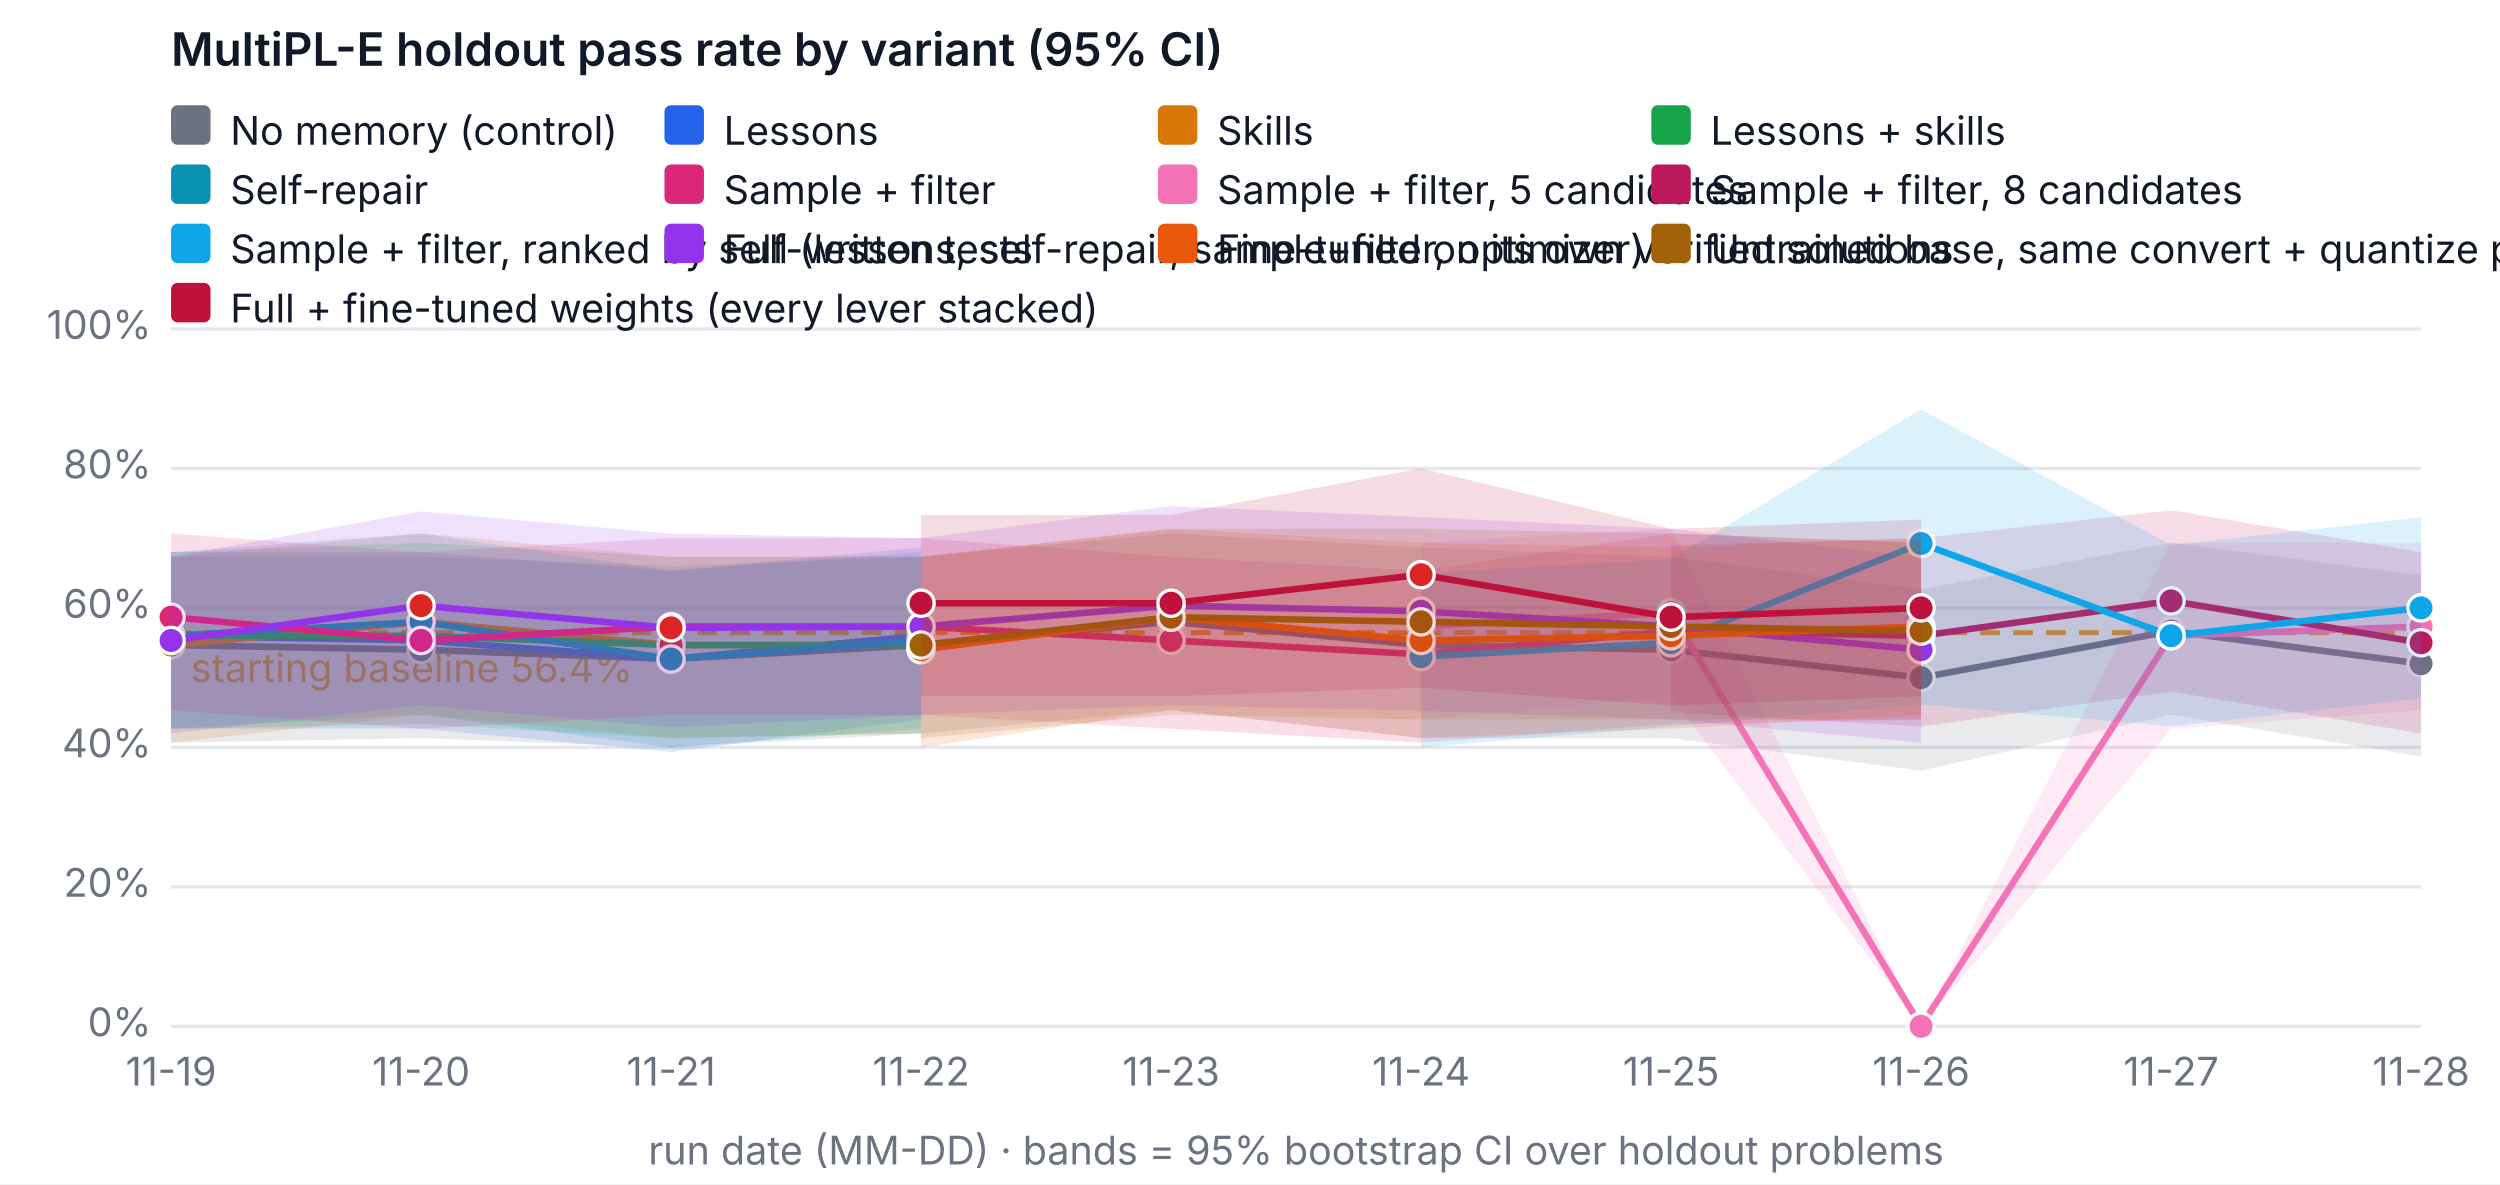
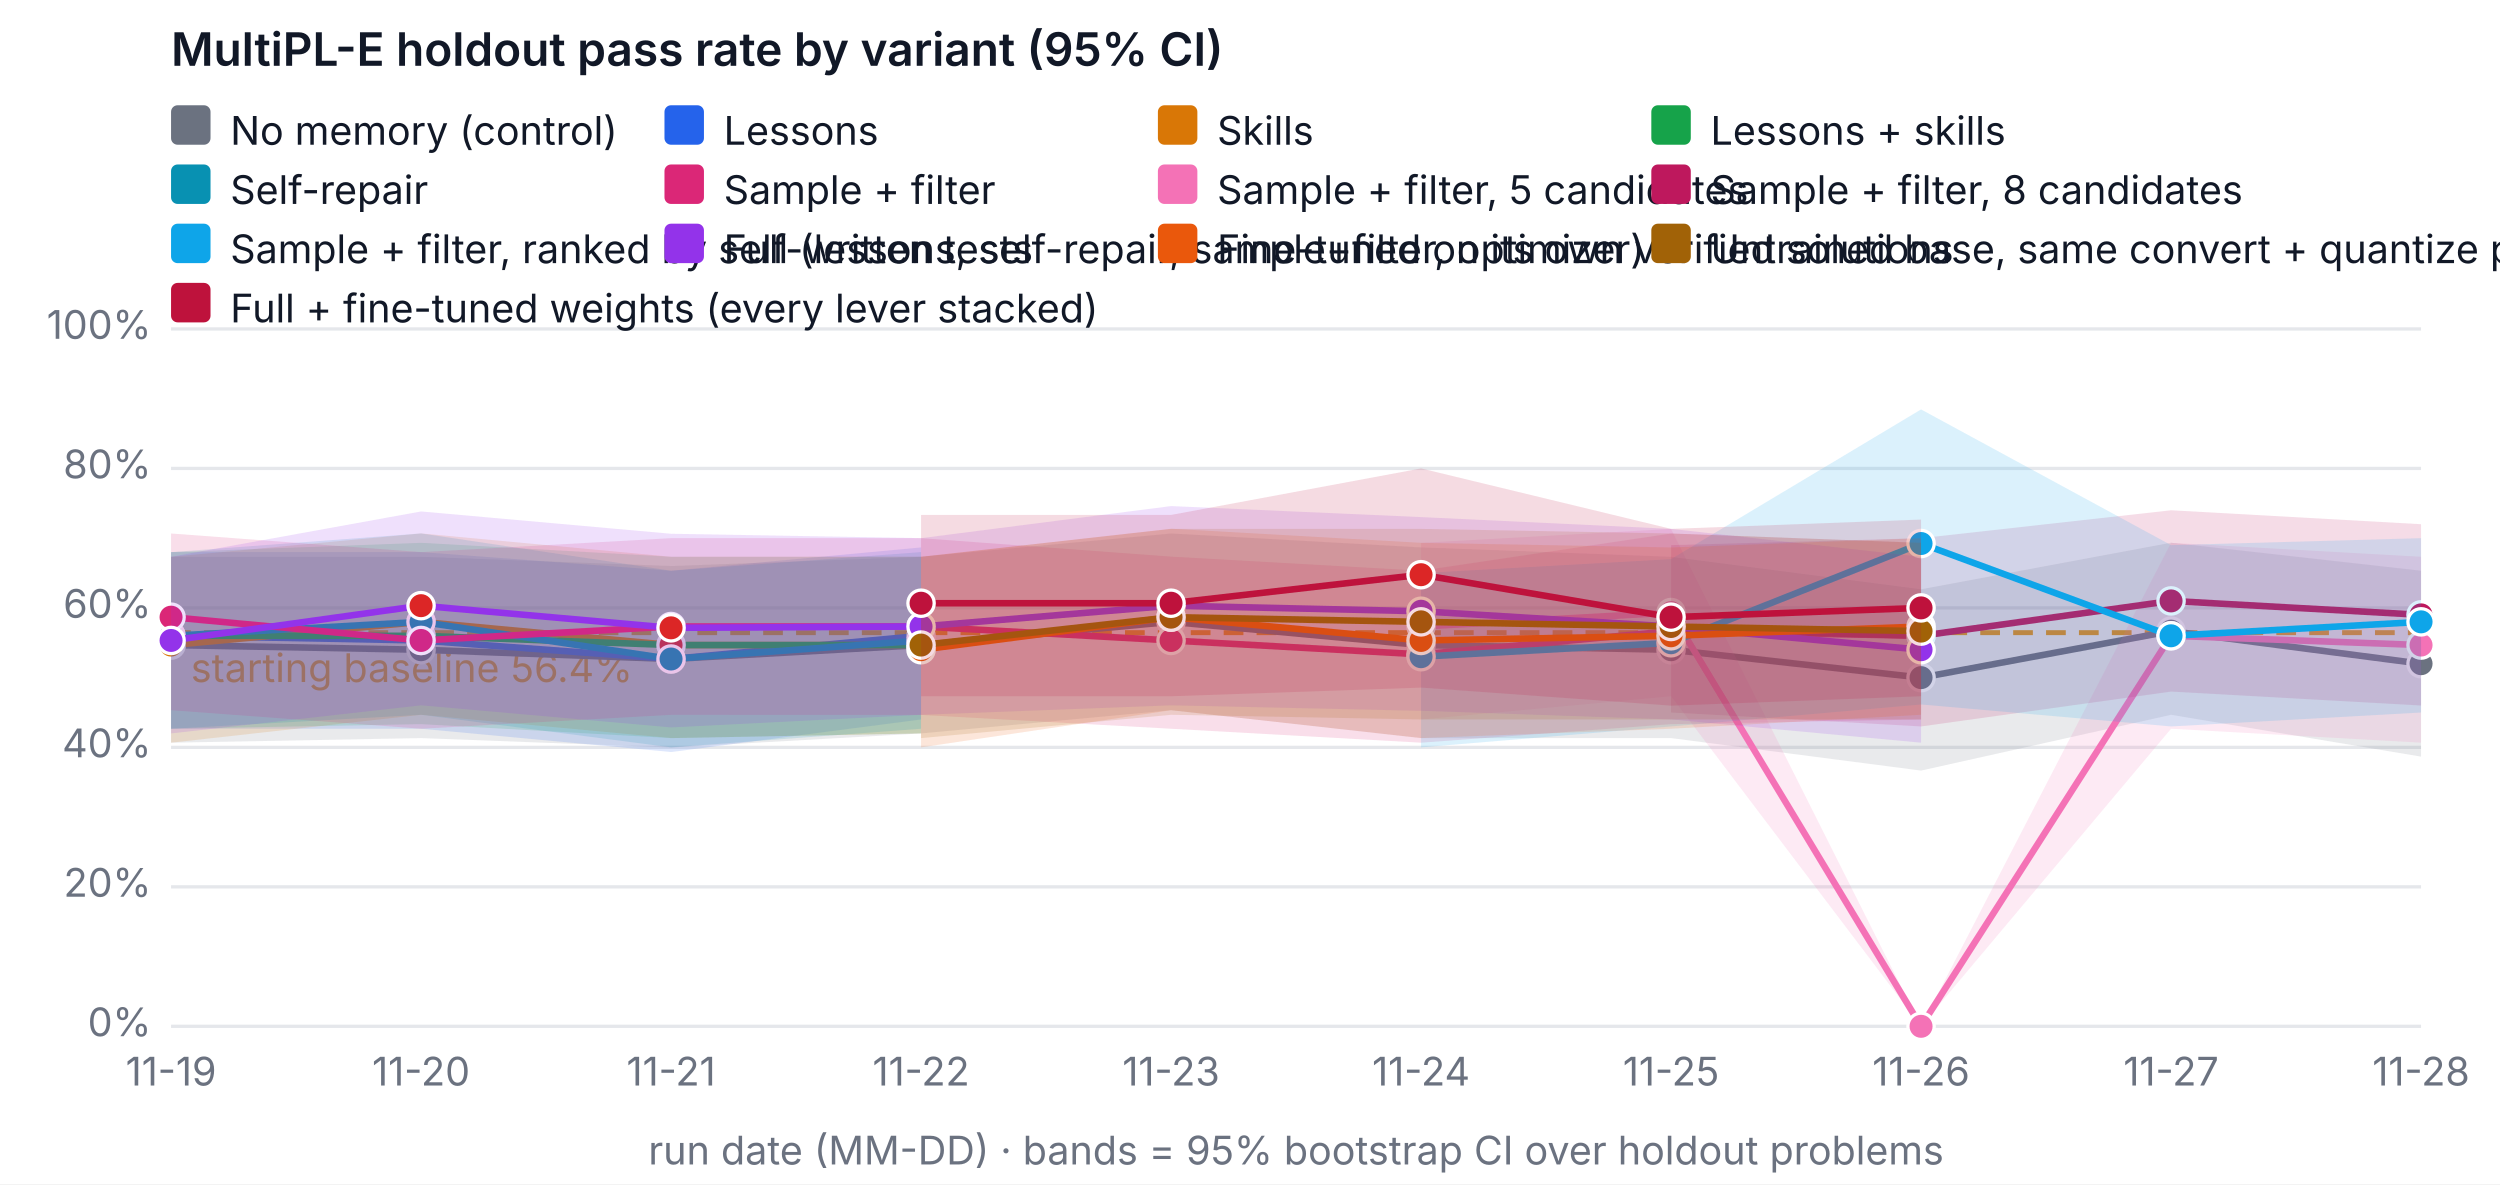
<svg xmlns="http://www.w3.org/2000/svg" width="760" height="360" viewBox="0 0 760 360" font-family="system-ui, -apple-system, Segoe UI, sans-serif" font-size="12" role="img" aria-label="MultiPL-E holdout pass rate by variant (95% CI)">
  <rect width="760" height="360" fill="#ffffff" />
  <text x="52" y="20" fill="#111827" font-size="14" font-weight="600">MultiPL-E holdout pass rate by variant (95% CI)</text>
  <line x1="52" x2="736" y1="312" y2="312" stroke="#e5e7eb" />
  <text x="46" y="315" text-anchor="end" fill="#6b7280">0%</text>
  <line x1="52" x2="736" y1="269.6" y2="269.6" stroke="#e5e7eb" />
  <text x="46" y="272.6" text-anchor="end" fill="#6b7280">20%</text>
  <line x1="52" x2="736" y1="227.2" y2="227.2" stroke="#e5e7eb" />
  <text x="46" y="230.2" text-anchor="end" fill="#6b7280">40%</text>
  <line x1="52" x2="736" y1="184.8" y2="184.8" stroke="#e5e7eb" />
  <text x="46" y="187.8" text-anchor="end" fill="#6b7280">60%</text>
  <line x1="52" x2="736" y1="142.4" y2="142.4" stroke="#e5e7eb" />
  <text x="46" y="145.4" text-anchor="end" fill="#6b7280">80%</text>
  <line x1="52" x2="736" y1="100" y2="100" stroke="#e5e7eb" />
  <text x="46" y="103" text-anchor="end" fill="#6b7280">100%</text>
  <text x="52" y="330" text-anchor="middle" fill="#6b7280">11-19</text>
  <text x="128" y="330" text-anchor="middle" fill="#6b7280">11-20</text>
  <text x="204" y="330" text-anchor="middle" fill="#6b7280">11-21</text>
  <text x="280" y="330" text-anchor="middle" fill="#6b7280">11-22</text>
  <text x="356" y="330" text-anchor="middle" fill="#6b7280">11-23</text>
  <text x="432" y="330" text-anchor="middle" fill="#6b7280">11-24</text>
  <text x="508" y="330" text-anchor="middle" fill="#6b7280">11-25</text>
  <text x="584" y="330" text-anchor="middle" fill="#6b7280">11-26</text>
  <text x="660" y="330" text-anchor="middle" fill="#6b7280">11-27</text>
  <text x="736" y="330" text-anchor="middle" fill="#6b7280">11-28</text>
  <text x="394" y="354" text-anchor="middle" fill="#6b7280">run date (MM-DD) · bands = 95% bootstrap CI over holdout problems</text>
  <line x1="52" x2="736" y1="192.327" y2="192.327" stroke="#f59e0b" stroke-dasharray="6 4" stroke-width="1.5" />
  <text x="58" y="207.327" fill="#f59e0b">starting baseline 56.4%</text>
-   <polygon class="band" data-variant="baseline" points="52,169.26 128,169.26 204,172.08 280,169.26 356,162.18 432,166.42 508,169.26 584,179.14 660,164.978 736,174.9 736,230.02 660,217.3 584,234.26 508,224.38 432,224.38 356,215.9 280,222.96 204,227.242 128,224.38 52,225.78" fill="#6b7280" fill-opacity="0.15" stroke="none" />
+   <polygon class="band" data-variant="baseline" points="52,169.26 128,169.26 204,172.08 280,169.26 356,162.18 432,166.42 508,169.26 584,179.14 660,164.978 736,173.5 736,230.02 660,217.3 584,234.26 508,224.38 432,224.38 356,215.9 280,222.96 204,227.242 128,224.38 52,225.78" fill="#6b7280" fill-opacity="0.15" stroke="none" />
  <polyline data-variant="baseline" fill="none" stroke="#6b7280" stroke-width="2" points="52,196.1 128,197.52 204,200.34 280,196.1 356,189.04 432,196.1 508,197.52 584,206 660,191.86 736,201.76" />
  <circle cx="52" cy="196.1" r="4" fill="#6b7280" stroke="#ffffff" />
  <circle cx="128" cy="197.52" r="4" fill="#6b7280" stroke="#ffffff" />
  <circle cx="204" cy="200.34" r="4" fill="#6b7280" stroke="#ffffff" />
  <circle cx="280" cy="196.1" r="4" fill="#6b7280" stroke="#ffffff" />
  <circle cx="356" cy="189.04" r="4" fill="#6b7280" stroke="#ffffff" />
  <circle cx="432" cy="196.1" r="4" fill="#6b7280" stroke="#ffffff" />
  <circle cx="508" cy="197.52" r="4" fill="#6b7280" stroke="#ffffff" />
  <circle cx="584" cy="206" r="4" fill="#6b7280" stroke="#ffffff" />
  <circle cx="660" cy="191.86" r="4" fill="#6b7280" stroke="#ffffff" />
  <circle cx="736" cy="201.76" r="4" fill="#6b7280" stroke="#ffffff" />
  <polygon class="band" data-variant="lessons" points="52,167.84 128,167.84 204,173.5 280,166.42 280,218.72 204,228.62 128,221.54 52,221.54" fill="#2563eb" fill-opacity="0.15" stroke="none" />
  <polyline data-variant="lessons" fill="none" stroke="#2563eb" stroke-width="2" points="52,193.28 128,194.7 204,200.34 280,193.28" />
  <circle cx="52" cy="193.28" r="4" fill="#2563eb" stroke="#ffffff" />
  <circle cx="128" cy="194.7" r="4" fill="#dc2626" stroke="#ffffff" />
  <circle cx="204" cy="200.34" r="4" fill="#2563eb" stroke="#ffffff" />
  <circle cx="280" cy="193.28" r="4" fill="#dc2626" stroke="#ffffff" />
  <polygon class="band" data-variant="skills" points="52,169.26 128,162.158 204,169.26 280,169.218 280,222.96 204,224.38 128,217.3 52,225.78" fill="#d97706" fill-opacity="0.15" stroke="none" />
  <polyline data-variant="skills" fill="none" stroke="#d97706" stroke-width="2" points="52,196.1 128,189.04 204,196.1 280,196.1" />
  <circle cx="52" cy="196.1" r="4" fill="#d97706" stroke="#ffffff" />
  <circle cx="128" cy="189.04" r="4" fill="#dc2626" stroke="#ffffff" />
  <circle cx="204" cy="196.1" r="4" fill="#dc2626" stroke="#ffffff" />
  <circle cx="280" cy="196.1" r="4" fill="#dc2626" stroke="#ffffff" />
  <polygon class="band" data-variant="lessons-skills" points="52,167.84 128,165.02 204,169.26 280,169.26 280,222.96 204,224.38 128,220.14 52,221.54" fill="#16a34a" fill-opacity="0.15" stroke="none" />
  <polyline data-variant="lessons-skills" fill="none" stroke="#16a34a" stroke-width="2" points="52,193.28 128,193.28 204,196.1 280,196.1" />
  <circle cx="52" cy="193.28" r="4" fill="#16a34a" stroke="#ffffff" />
  <circle cx="128" cy="193.28" r="4" fill="#dc2626" stroke="#ffffff" />
  <circle cx="204" cy="196.1" r="4" fill="#dc2626" stroke="#ffffff" />
  <circle cx="280" cy="196.1" r="4" fill="#dc2626" stroke="#ffffff" />
  <polygon class="band" data-variant="self-repair" points="52,167.84 128,162.158 204,173.5 280,167.84 280,221.54 204,227.2 128,217.3 52,221.54" fill="#0891b2" fill-opacity="0.15" stroke="none" />
  <polyline data-variant="self-repair" fill="none" stroke="#0891b2" stroke-width="2" points="52,193.28 128,189.04 204,200.34 280,194.7" />
  <circle cx="52" cy="193.28" r="4" fill="#0891b2" stroke="#ffffff" />
  <circle cx="128" cy="189.04" r="4" fill="#0891b2" stroke="#ffffff" />
  <circle cx="204" cy="200.34" r="4" fill="#0891b2" stroke="#ffffff" />
  <circle cx="280" cy="194.7" r="4" fill="#0891b2" stroke="#ffffff" />
  <polygon class="band" data-variant="sample-filter" points="52,162.18 128,167.84 204,163.6 280,163.6 356,169.218 432,173.5 508,162.18 584,165.02 584,218.72 508,220.14 432,225.78 356,221.54 280,217.342 204,217.3 128,221.54 52,215.9" fill="#db2777" fill-opacity="0.15" stroke="none" />
  <polyline data-variant="sample-filter" fill="none" stroke="#db2777" stroke-width="2" points="52,187.62 128,194.7 204,190.46 280,190.46 356,194.7 432,198.94 508,191.86 584,193.28" />
  <circle cx="52" cy="187.62" r="4" fill="#db2777" stroke="#ffffff" />
  <circle cx="128" cy="194.7" r="4" fill="#db2777" stroke="#ffffff" />
  <circle cx="204" cy="190.46" r="4" fill="#db2777" stroke="#ffffff" />
  <circle cx="280" cy="190.46" r="4" fill="#db2777" stroke="#ffffff" />
  <circle cx="356" cy="194.7" r="4" fill="#db2777" stroke="#ffffff" />
  <circle cx="432" cy="198.94" r="4" fill="#db2777" stroke="#ffffff" />
  <circle cx="508" cy="191.86" r="4" fill="#db2777" stroke="#ffffff" />
  <circle cx="584" cy="193.28" r="4" fill="#db2777" stroke="#ffffff" />
-   <polygon class="band" data-variant="sample-filter-5" points="432,165.02 508,160.78 584,312 660,165.02 736,165.02 736,215.9 660,221.54 584,312 508,211.66 432,218.72" fill="#f472b6" fill-opacity="0.15" stroke="none" />
-   <polyline data-variant="sample-filter-5" fill="none" stroke="#f472b6" stroke-width="2" points="432,190.46 508,186.22 584,312 660,193.28 736,190.46" />
+   <polygon class="band" data-variant="sample-filter-5" points="432,165.02 508,160.78 584,312 660,165.02 736,169.26 736,225.78 660,221.54 584,312 508,211.66 432,218.72" fill="#f472b6" fill-opacity="0.15" stroke="none" />
+   <polyline data-variant="sample-filter-5" fill="none" stroke="#f472b6" stroke-width="2" points="432,190.46 508,186.22 584,312 660,193.28 736,196.1" />
  <circle cx="432" cy="190.46" r="4" fill="#f472b6" stroke="#ffffff" />
  <circle cx="508" cy="186.22" r="4" fill="#f472b6" stroke="#ffffff" />
  <circle cx="584" cy="312" r="4" fill="#f472b6" stroke="#ffffff" />
  <circle cx="660" cy="193.28" r="4" fill="#f472b6" stroke="#ffffff" />
-   <circle cx="736" cy="190.46" r="4" fill="#f472b6" stroke="#ffffff" />
-   <polygon class="band" data-variant="sample-filter-8" points="508,165.72 584,163.6 660,155.12 736,167.84 736,222.96 660,210.24 584,220.84 508,216.6" fill="#be185d" fill-opacity="0.15" stroke="none" />
-   <polyline data-variant="sample-filter-8" fill="none" stroke="#be185d" stroke-width="2" points="508,191.16 584,193.28 660,182.68 736,195.4" />
+   <circle cx="736" cy="196.1" r="4" fill="#f472b6" stroke="#ffffff" />
+   <polygon class="band" data-variant="sample-filter-8" points="508,165.72 584,163.6 660,155.12 736,159.36 736,214.48 660,210.24 584,220.84 508,216.6" fill="#be185d" fill-opacity="0.15" stroke="none" />
+   <polyline data-variant="sample-filter-8" fill="none" stroke="#be185d" stroke-width="2" points="508,191.16 584,193.28 660,182.68 736,186.92" />
  <circle cx="508" cy="191.16" r="4" fill="#be185d" stroke="#ffffff" />
  <circle cx="584" cy="193.28" r="4" fill="#be185d" stroke="#ffffff" />
  <circle cx="660" cy="182.68" r="4" fill="#be185d" stroke="#ffffff" />
-   <circle cx="736" cy="195.4" r="4" fill="#be185d" stroke="#ffffff" />
-   <polygon class="band" data-variant="sample-filter-tests" points="432,174.2 508,169.96 584,124.465 660,165.72 736,157.24 736,212.36 660,220.84 584,214.162 508,220.84 432,227.2" fill="#0ea5e9" fill-opacity="0.15" stroke="none" />
-   <polyline data-variant="sample-filter-tests" fill="none" stroke="#0ea5e9" stroke-width="2" points="432,199.64 508,195.4 584,165.232 660,193.28 736,184.8" />
+   <circle cx="736" cy="186.92" r="4" fill="#be185d" stroke="#ffffff" />
+   <polygon class="band" data-variant="sample-filter-tests" points="432,174.2 508,169.96 584,124.465 660,165.72 736,163.6 736,216.6 660,220.84 584,214.162 508,220.84 432,227.2" fill="#0ea5e9" fill-opacity="0.15" stroke="none" />
+   <polyline data-variant="sample-filter-tests" fill="none" stroke="#0ea5e9" stroke-width="2" points="432,199.64 508,195.4 584,165.232 660,193.28 736,189.04" />
  <circle cx="432" cy="199.64" r="4" fill="#0ea5e9" stroke="#ffffff" />
  <circle cx="508" cy="195.4" r="4" fill="#0ea5e9" stroke="#ffffff" />
  <circle cx="584" cy="165.232" r="4" fill="#0ea5e9" stroke="#ffffff" />
  <circle cx="660" cy="193.28" r="4" fill="#0ea5e9" stroke="#ffffff" />
-   <circle cx="736" cy="184.8" r="4" fill="#0ea5e9" stroke="#ffffff" />
+   <circle cx="736" cy="189.04" r="4" fill="#0ea5e9" stroke="#ffffff" />
  <polygon class="band" data-variant="full" points="52,169.26 128,155.48 204,162.264 280,163.6 356,153.848 432,157.198 508,160.78 584,169.26 584,225.78 508,218.72 432,216.091 356,214.416 280,217.3 204,221.137 128,214.416 52,222.96" fill="#9333ea" fill-opacity="0.15" stroke="none" />
  <polyline data-variant="full" fill="none" stroke="#9333ea" stroke-width="2" points="52,194.7 128,184.122 204,190.863 280,190.46 356,184.122 432,185.818 508,190.46 584,197.52" />
  <circle cx="52" cy="194.7" r="4" fill="#9333ea" stroke="#ffffff" />
  <circle cx="128" cy="184.122" r="4" fill="#dc2626" stroke="#ffffff" />
  <circle cx="204" cy="190.863" r="4" fill="#dc2626" stroke="#ffffff" />
  <circle cx="280" cy="190.46" r="4" fill="#9333ea" stroke="#ffffff" />
  <circle cx="356" cy="184.122" r="4" fill="#9333ea" stroke="#ffffff" />
  <circle cx="432" cy="185.818" r="4" fill="#9333ea" stroke="#ffffff" />
  <circle cx="508" cy="190.46" r="4" fill="#9333ea" stroke="#ffffff" />
  <circle cx="584" cy="197.52" r="4" fill="#9333ea" stroke="#ffffff" />
  <polygon class="band" data-variant="finetune" points="280,169.26 356,160.738 432,165.02 508,166.42 584,163.6 584,217.3 508,221.54 432,224.38 356,215.9 280,227.2" fill="#ea580c" fill-opacity="0.15" stroke="none" />
  <polyline data-variant="finetune" fill="none" stroke="#ea580c" stroke-width="2" points="280,197.52 356,187.62 432,194.7 508,193.28 584,190.46" />
  <circle cx="280" cy="197.52" r="4" fill="#ea580c" stroke="#ffffff" />
  <circle cx="356" cy="187.62" r="4" fill="#ea580c" stroke="#ffffff" />
  <circle cx="432" cy="194.7" r="4" fill="#ea580c" stroke="#ffffff" />
  <circle cx="508" cy="193.28" r="4" fill="#ea580c" stroke="#ffffff" />
  <circle cx="584" cy="190.46" r="4" fill="#ea580c" stroke="#ffffff" />
  <polygon class="band" data-variant="finetune-base" points="280,169.26 356,160.78 432,160.78 508,162.18 584,165.02 584,218.72 508,218.72 432,218.72 356,217.3 280,224.38" fill="#a16207" fill-opacity="0.15" stroke="none" />
  <polyline data-variant="finetune-base" fill="none" stroke="#a16207" stroke-width="2" points="280,196.1 356,187.62 432,189.04 508,190.46 584,191.86" />
  <circle cx="280" cy="196.1" r="4" fill="#a16207" stroke="#ffffff" />
  <circle cx="356" cy="187.62" r="4" fill="#a16207" stroke="#ffffff" />
  <circle cx="432" cy="189.04" r="4" fill="#a16207" stroke="#ffffff" />
  <circle cx="508" cy="190.46" r="4" fill="#a16207" stroke="#ffffff" />
  <circle cx="584" cy="191.86" r="4" fill="#a16207" stroke="#ffffff" />
  <polygon class="band" data-variant="full-finetuned" points="280,156.54 356,156.54 432,142.4 508,160.78 584,157.94 584,211.66 508,214.522 432,209.032 356,211.66 280,211.66" fill="#be123c" fill-opacity="0.15" stroke="none" />
  <polyline data-variant="full-finetuned" fill="none" stroke="#be123c" stroke-width="2" points="280,183.38 356,183.38 432,174.709 508,187.62 584,184.8" />
  <circle cx="280" cy="183.38" r="4" fill="#be123c" stroke="#ffffff" />
  <circle cx="356" cy="183.38" r="4" fill="#be123c" stroke="#ffffff" />
  <circle cx="432" cy="174.709" r="4" fill="#dc2626" stroke="#ffffff" />
  <circle cx="508" cy="187.62" r="4" fill="#be123c" stroke="#ffffff" />
  <circle cx="584" cy="184.8" r="4" fill="#be123c" stroke="#ffffff" />
  <rect x="52" y="32" width="12" height="12" rx="2" fill="#6b7280" />
  <text x="70" y="44" fill="#111827">No memory (control)</text>
  <rect x="202" y="32" width="12" height="12" rx="2" fill="#2563eb" />
  <text x="220" y="44" fill="#111827">Lessons</text>
  <rect x="352" y="32" width="12" height="12" rx="2" fill="#d97706" />
  <text x="370" y="44" fill="#111827">Skills</text>
  <rect x="502" y="32" width="12" height="12" rx="2" fill="#16a34a" />
  <text x="520" y="44" fill="#111827">Lessons + skills</text>
  <rect x="52" y="50" width="12" height="12" rx="2" fill="#0891b2" />
  <text x="70" y="62" fill="#111827">Self-repair</text>
  <rect x="202" y="50" width="12" height="12" rx="2" fill="#db2777" />
  <text x="220" y="62" fill="#111827">Sample + filter</text>
  <rect x="352" y="50" width="12" height="12" rx="2" fill="#f472b6" />
  <text x="370" y="62" fill="#111827">Sample + filter, 5 candidates</text>
  <rect x="502" y="50" width="12" height="12" rx="2" fill="#be185d" />
  <text x="520" y="62" fill="#111827">Sample + filter, 8 candidates</text>
  <rect x="52" y="68" width="12" height="12" rx="2" fill="#0ea5e9" />
  <text x="70" y="80" fill="#111827">Sample + filter, ranked by self-written tests</text>
  <rect x="202" y="68" width="12" height="12" rx="2" fill="#9333ea" />
  <text x="220" y="80" fill="#111827">Full (lessons, self-repair, sample+filter, optimizer)</text>
  <rect x="352" y="68" width="12" height="12" rx="2" fill="#ea580c" />
  <text x="370" y="80" fill="#111827">Fine-tuned on its own verified solutions</text>
  <rect x="502" y="68" width="12" height="12" rx="2" fill="#a16207" />
  <text x="520" y="80" fill="#111827">Untrained base, same convert + quantize pipeline (fine-tuning's reference)</text>
  <rect x="52" y="86" width="12" height="12" rx="2" fill="#be123c" />
  <text x="70" y="98" fill="#111827">Full + fine-tuned weights (every lever stacked)</text>
</svg>
